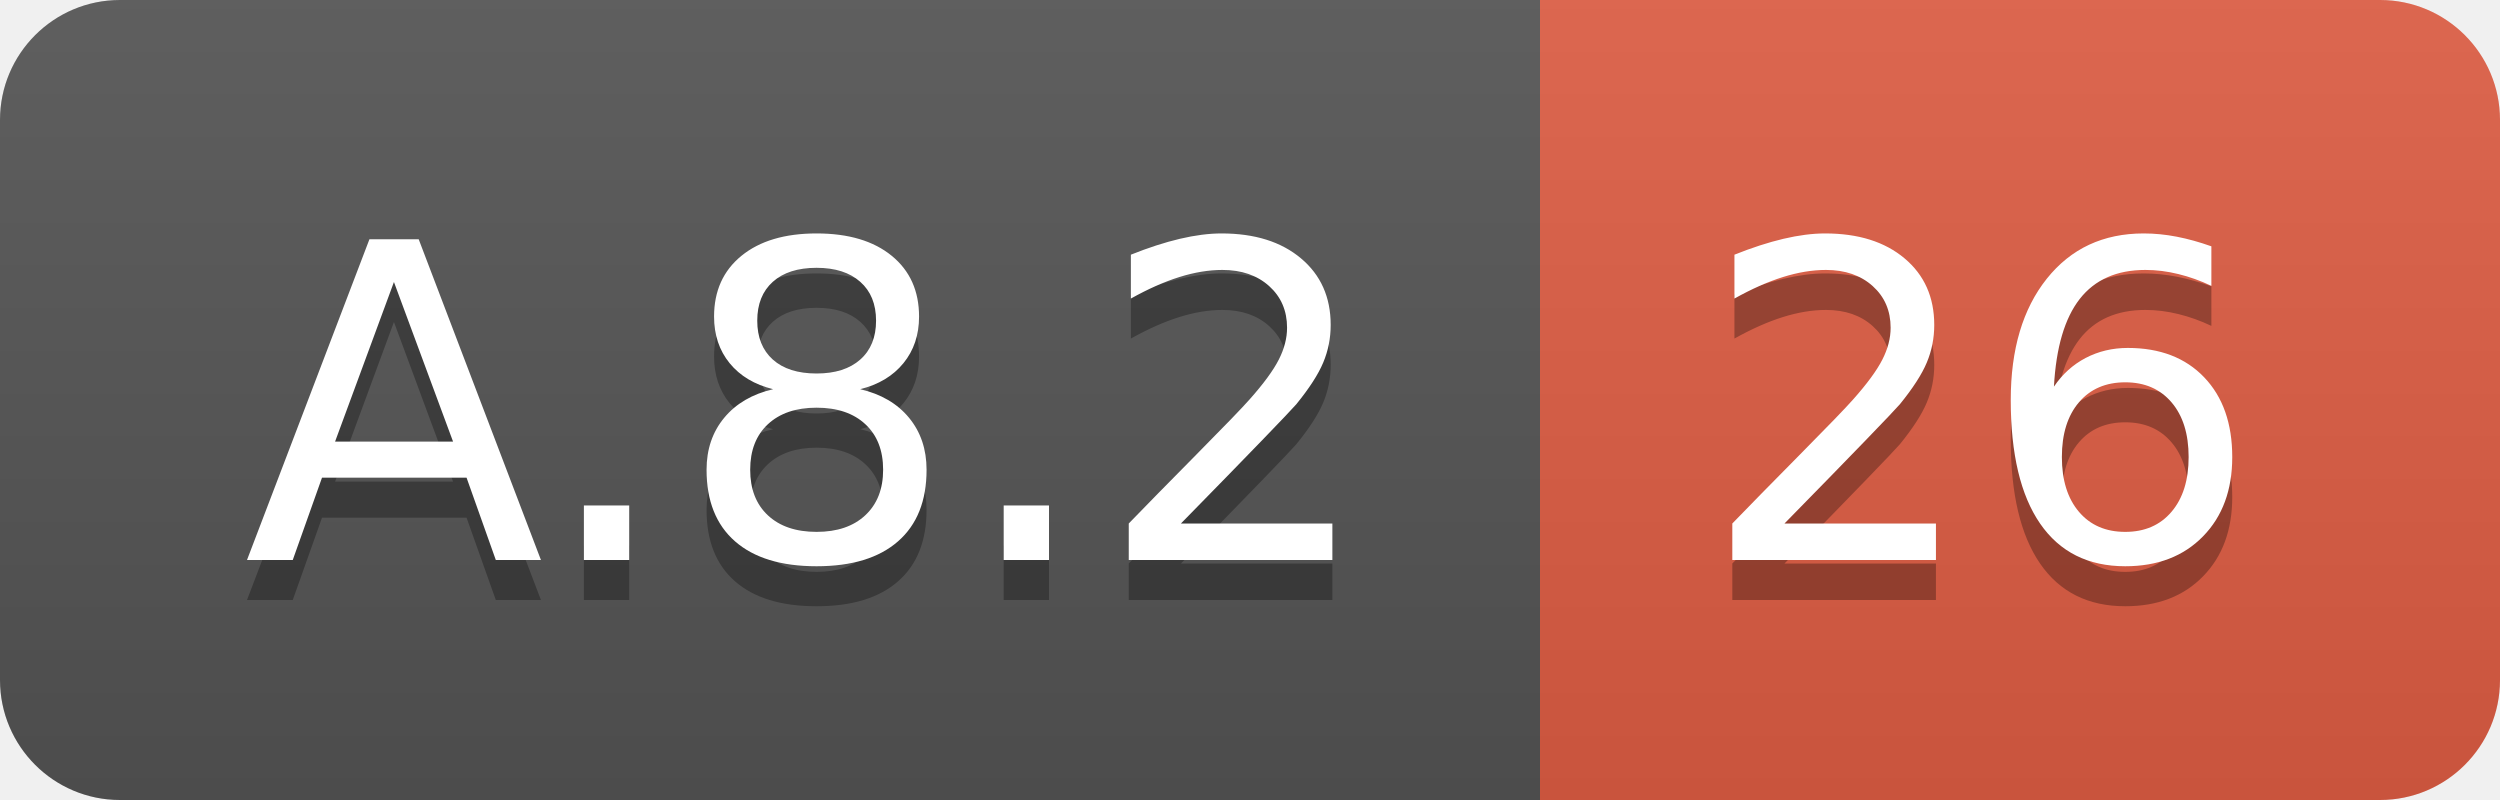
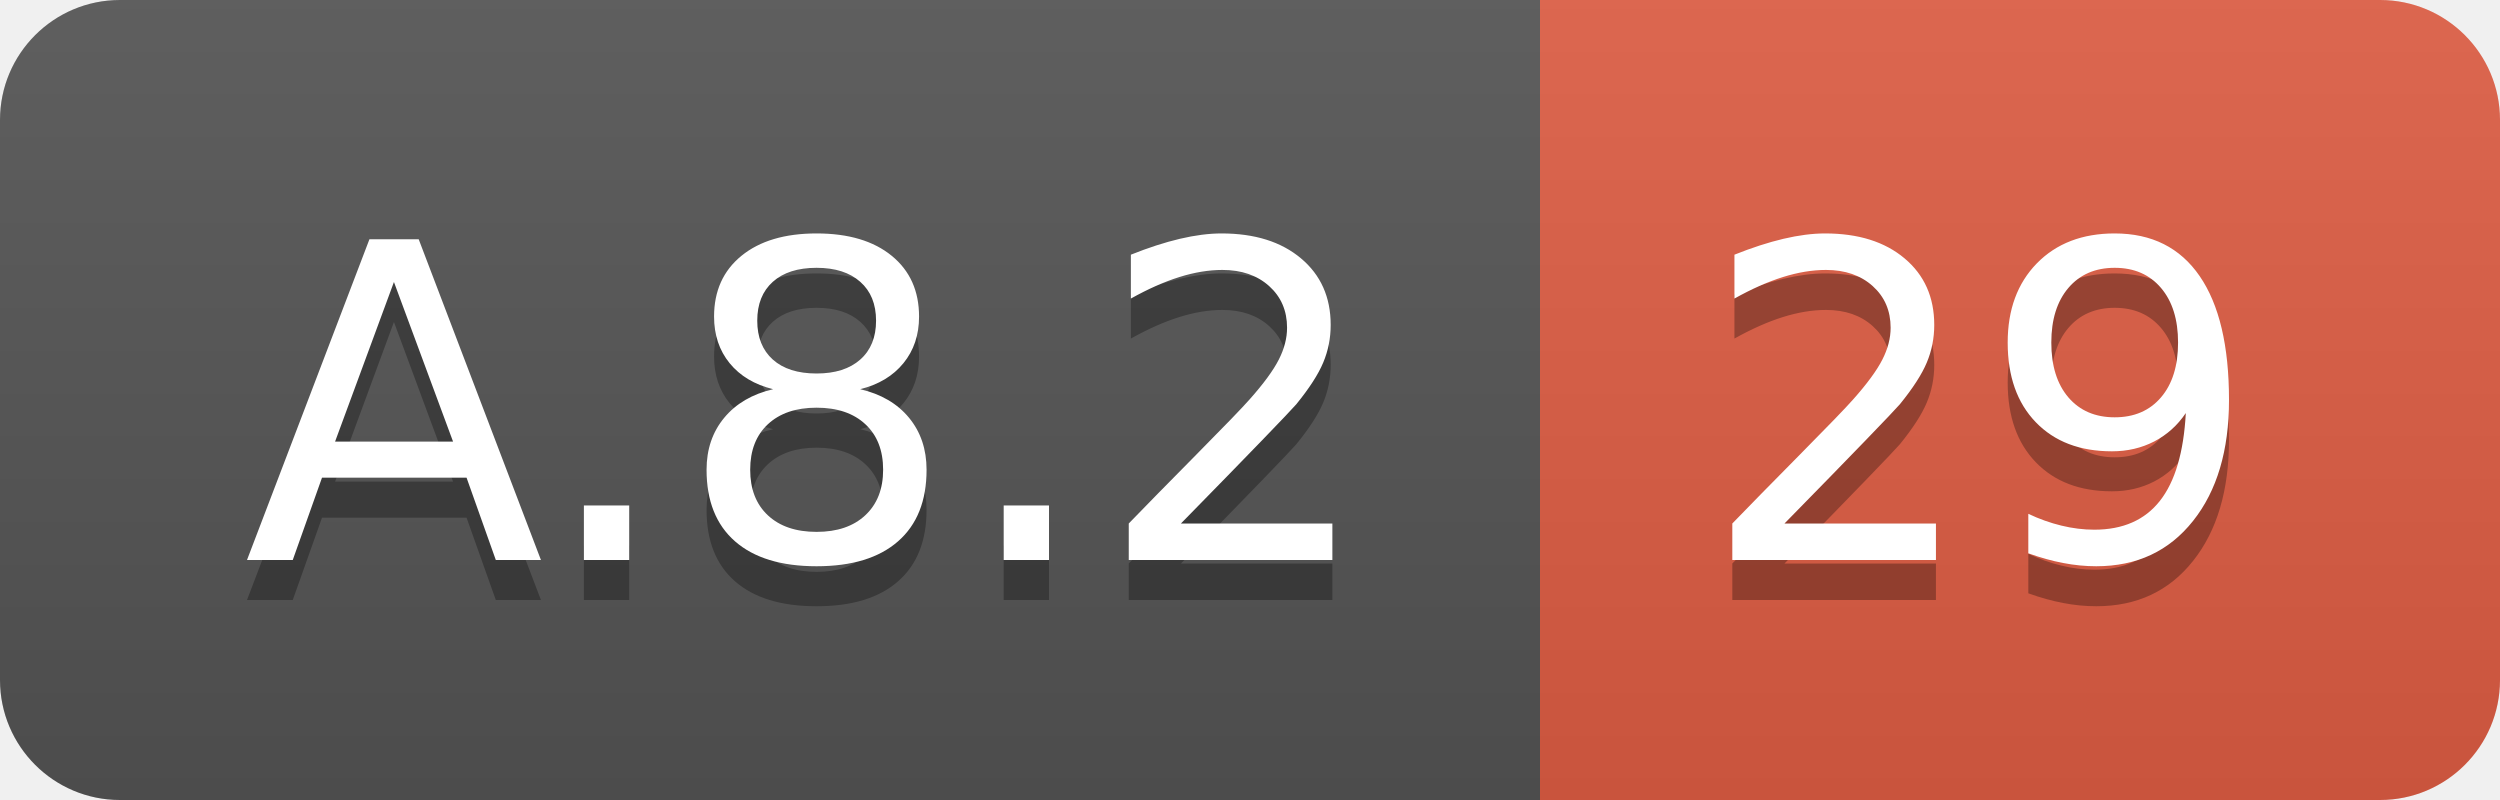
<svg xmlns="http://www.w3.org/2000/svg" width="62.5" height="20">
  <linearGradient id="smooth" x2="0" y2="100%">
    <stop offset="0" stop-color="#bbb" stop-opacity=".1" />
    <stop offset="1" stop-opacity=".1" />
  </linearGradient>
  <clipPath id="round">
    <rect width="62.5" height="20" rx="3" fill="#fff" />
  </clipPath>
  <g clip-path="url(#round)">
    <rect width="38.5" height="20" fill="#555" />
    <rect x="38.5" width="24.0" height="20" fill="#e05d44" />
    <rect width="62.5" height="20" fill="url(#smooth)" />
  </g>
  <g fill="#fff" text-anchor="middle" font-family="DejaVu Sans,Verdana,Geneva,sans-serif" font-size="110">
    <text x="202.5" y="150" fill="#010101" fill-opacity=".3" transform="scale(0.1)" textLength="285.0" lengthAdjust="spacing">A.8.2</text>
    <text x="202.5" y="140" transform="scale(0.1)" textLength="285.0" lengthAdjust="spacing">A.8.2</text>
-     <text x="495.0" y="150" fill="#010101" fill-opacity=".3" transform="scale(0.1)" textLength="140.0" lengthAdjust="spacing">26</text>
-     <text x="495.0" y="140" transform="scale(0.1)" textLength="140.0" lengthAdjust="spacing">26</text>
+     <text x="495.0" y="150" fill="#010101" fill-opacity=".3" transform="scale(0.1)" textLength="140.0" lengthAdjust="spacing">29</text>
+     <text x="495.0" y="140" transform="scale(0.1)" textLength="140.0" lengthAdjust="spacing">29</text>
  </g>
</svg>
